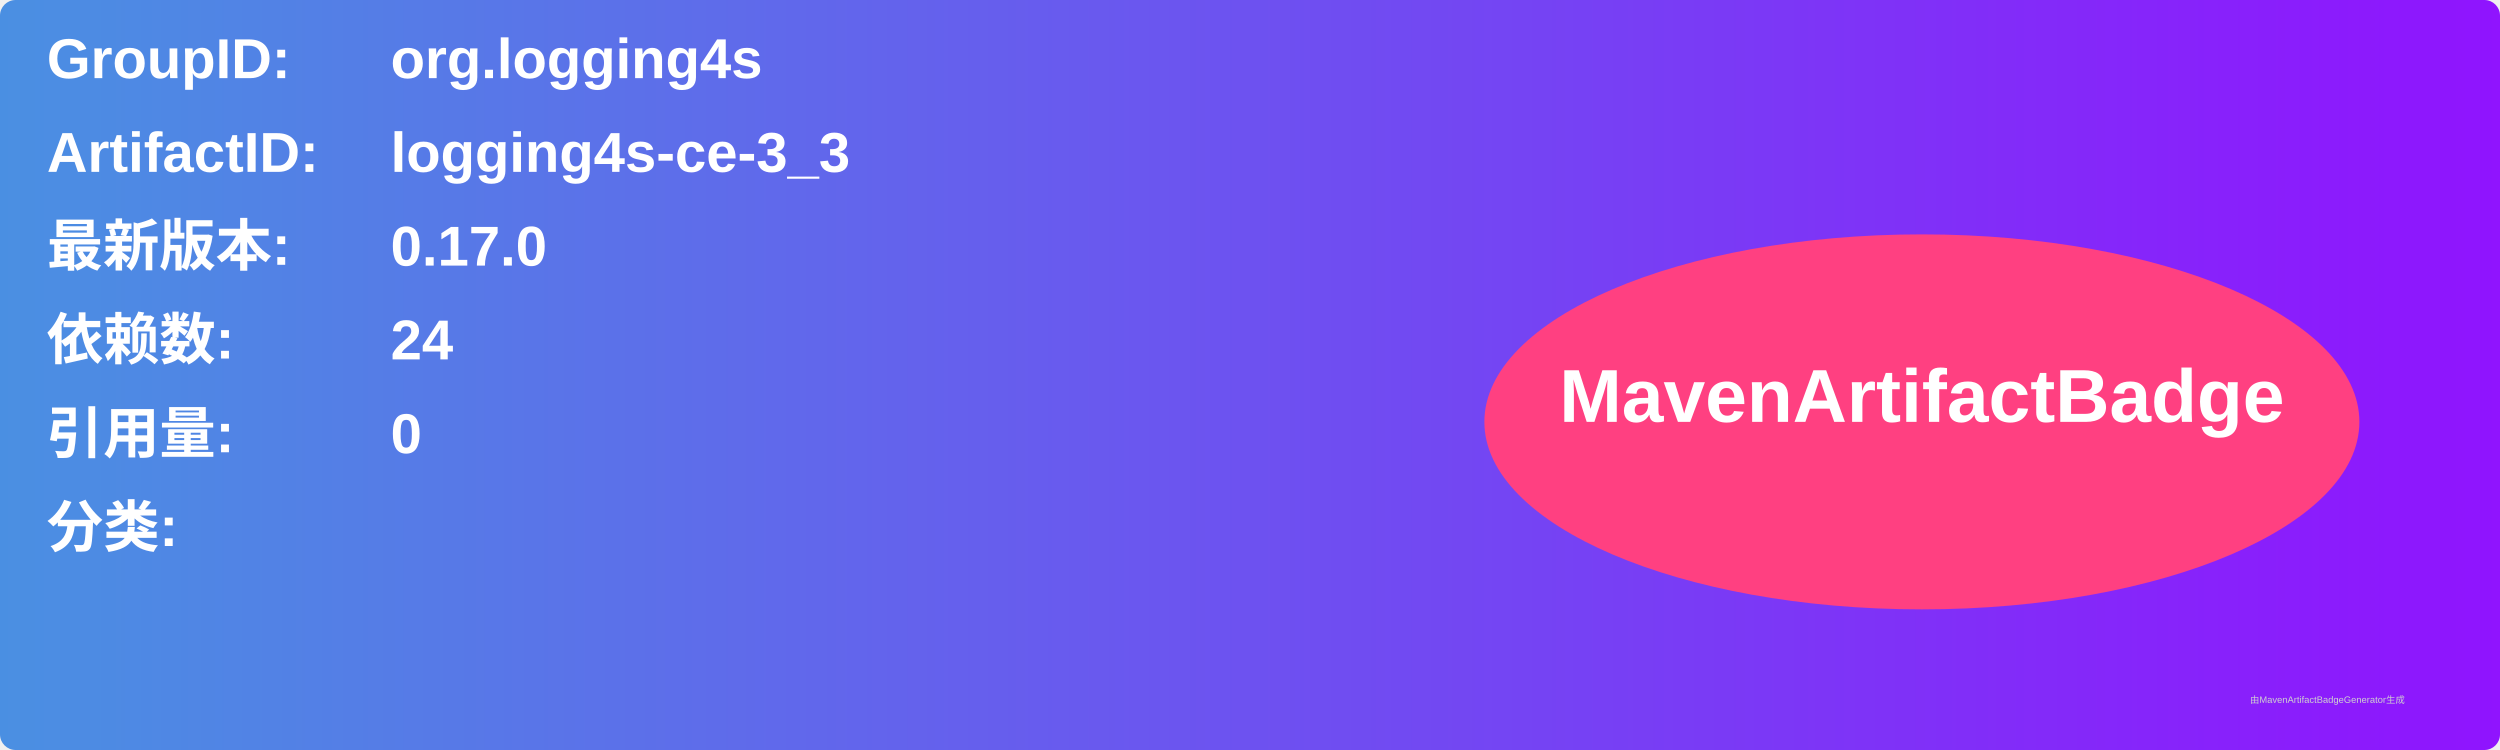
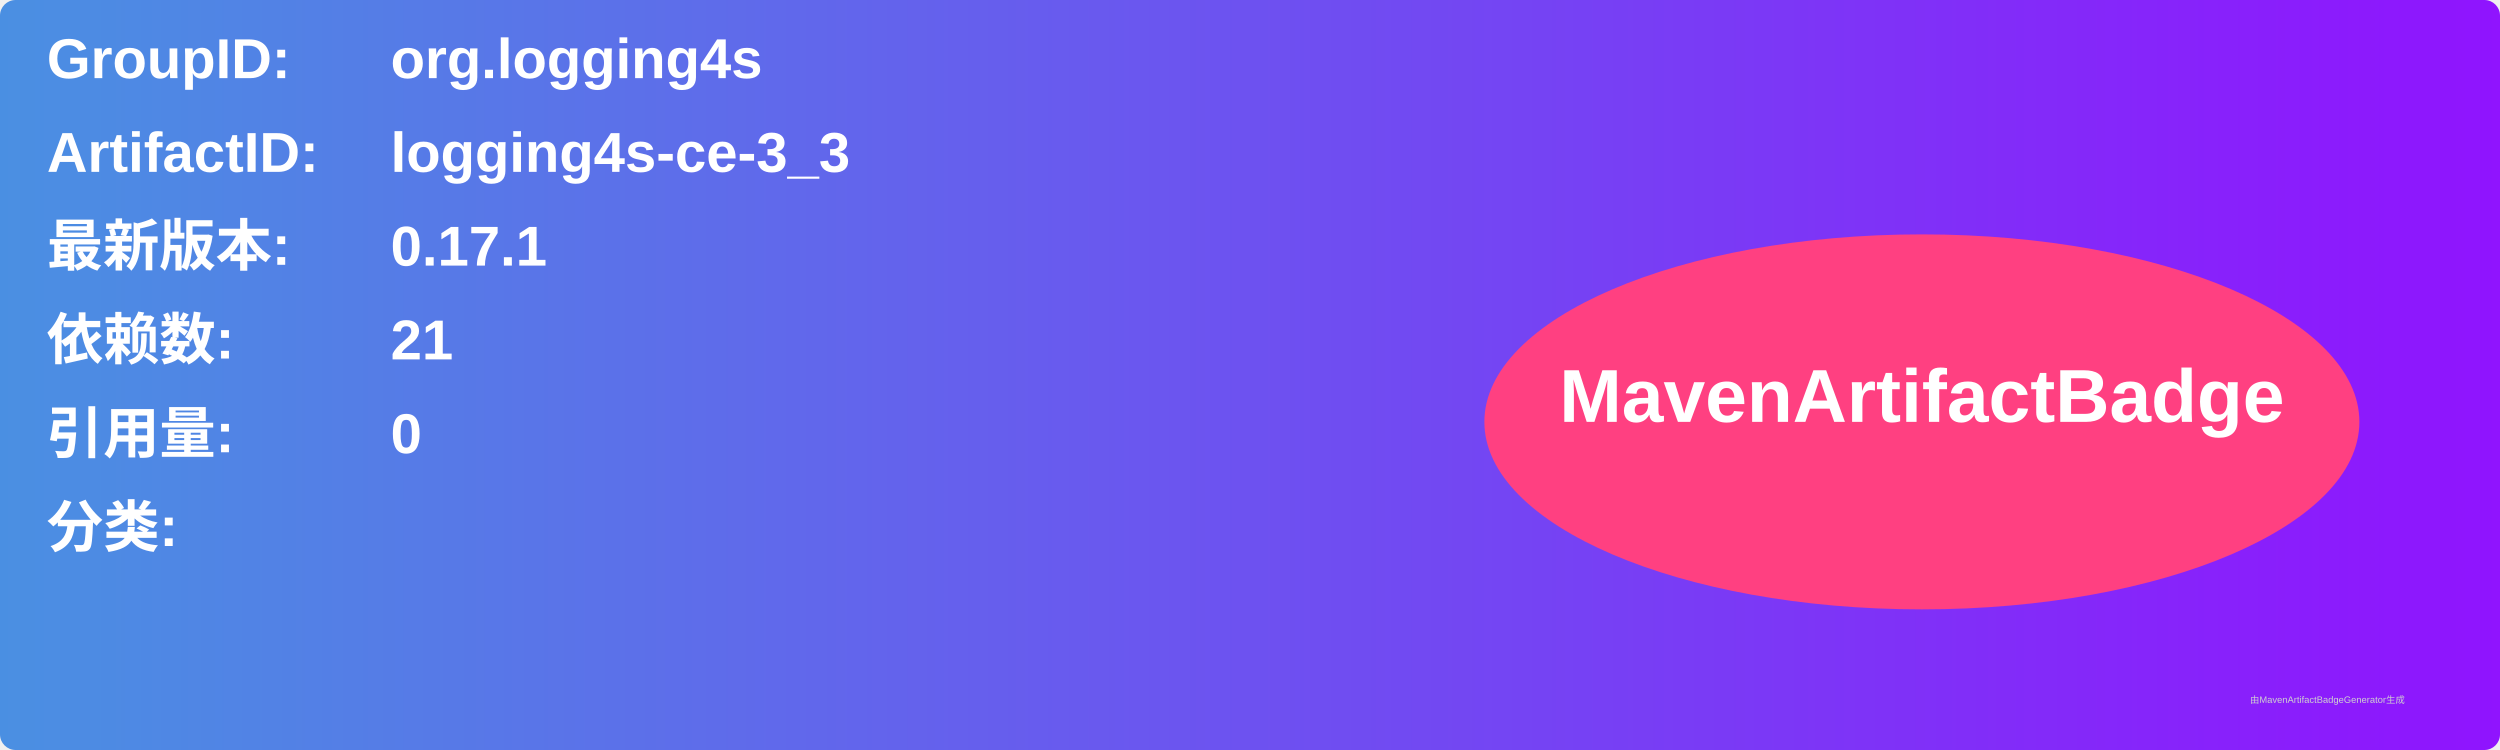
<svg xmlns="http://www.w3.org/2000/svg" width="800" height="240" viewBox="0 0 800 240">
  <linearGradient id="grad" x1="0%" y1="0%" x2="100%" y2="0%">
    <stop offset="0%" stop-color="#4a90e2" />
    <stop offset="100%" stop-color="#9013fe" />
  </linearGradient>
  <rect width="100%" height="100%" rx="5" ry="5" fill="url(#grad)" />
  <g transform="translate(15, 15)">
    <text x="0" y="10" font-family="Arial" font-size="18" fill="white" font-weight="bold" width="260">GroupID:</text>
    <text x="110" y="10" font-family="Arial" font-size="18" fill="white" font-weight="bold" width="460">org.logging4s</text>
    <text x="0" y="40" font-family="Arial" font-size="18" fill="white" font-weight="bold" width="260">ArtifactID:</text>
    <text x="110" y="40" font-family="Arial" font-size="18" fill="white" font-weight="bold" width="460">logging4s-ce-3_3</text>
    <text x="0" y="70" font-family="Arial" font-size="18" fill="white" font-weight="bold">最新版本:</text>
    <text x="110" y="70" font-family="Arial" font-size="18" fill="white" font-weight="bold">
-       <tspan font-weight="bold">0.17.0</tspan>
+       <tspan font-weight="bold">0.17.1</tspan>
    </text>
    <text x="0" y="100" font-family="Arial" font-size="18" fill="white" font-weight="bold">依赖数: </text>
    <text x="110" y="100" font-family="Arial" font-size="18" fill="white">
-       <tspan font-weight="bold">24</tspan>
+       <tspan font-weight="bold">21</tspan>
    </text>
    <text x="0" y="130" font-family="Arial" font-size="18" fill="white" font-weight="bold">引用量: </text>
    <text x="110" y="130" font-family="Arial" font-size="18" fill="white">
      <tspan font-weight="bold">0</tspan>
    </text>
    <text x="0" y="160" font-family="Arial" font-size="18" fill="white" font-weight="bold">分类:</text>
    <text x="10" y="190" font-family="Arial" font-size="10" fill="white">
      <tspan font-weight="bold" />
    </text>
    <ellipse cx="600" cy="120" rx="140" ry="60" fill="#ff4081" />
    <text x="600" y="120" text-anchor="middle" font-family="Arial" font-size="24" fill="white" font-weight="bold">MavenArtifactBadge</text>
  </g>
  <text x="720" y="225" font-family="Arial" font-size="3" fill="#d0d0d0">由MavenArtifactBadgeGenerator生成</text>
</svg>
